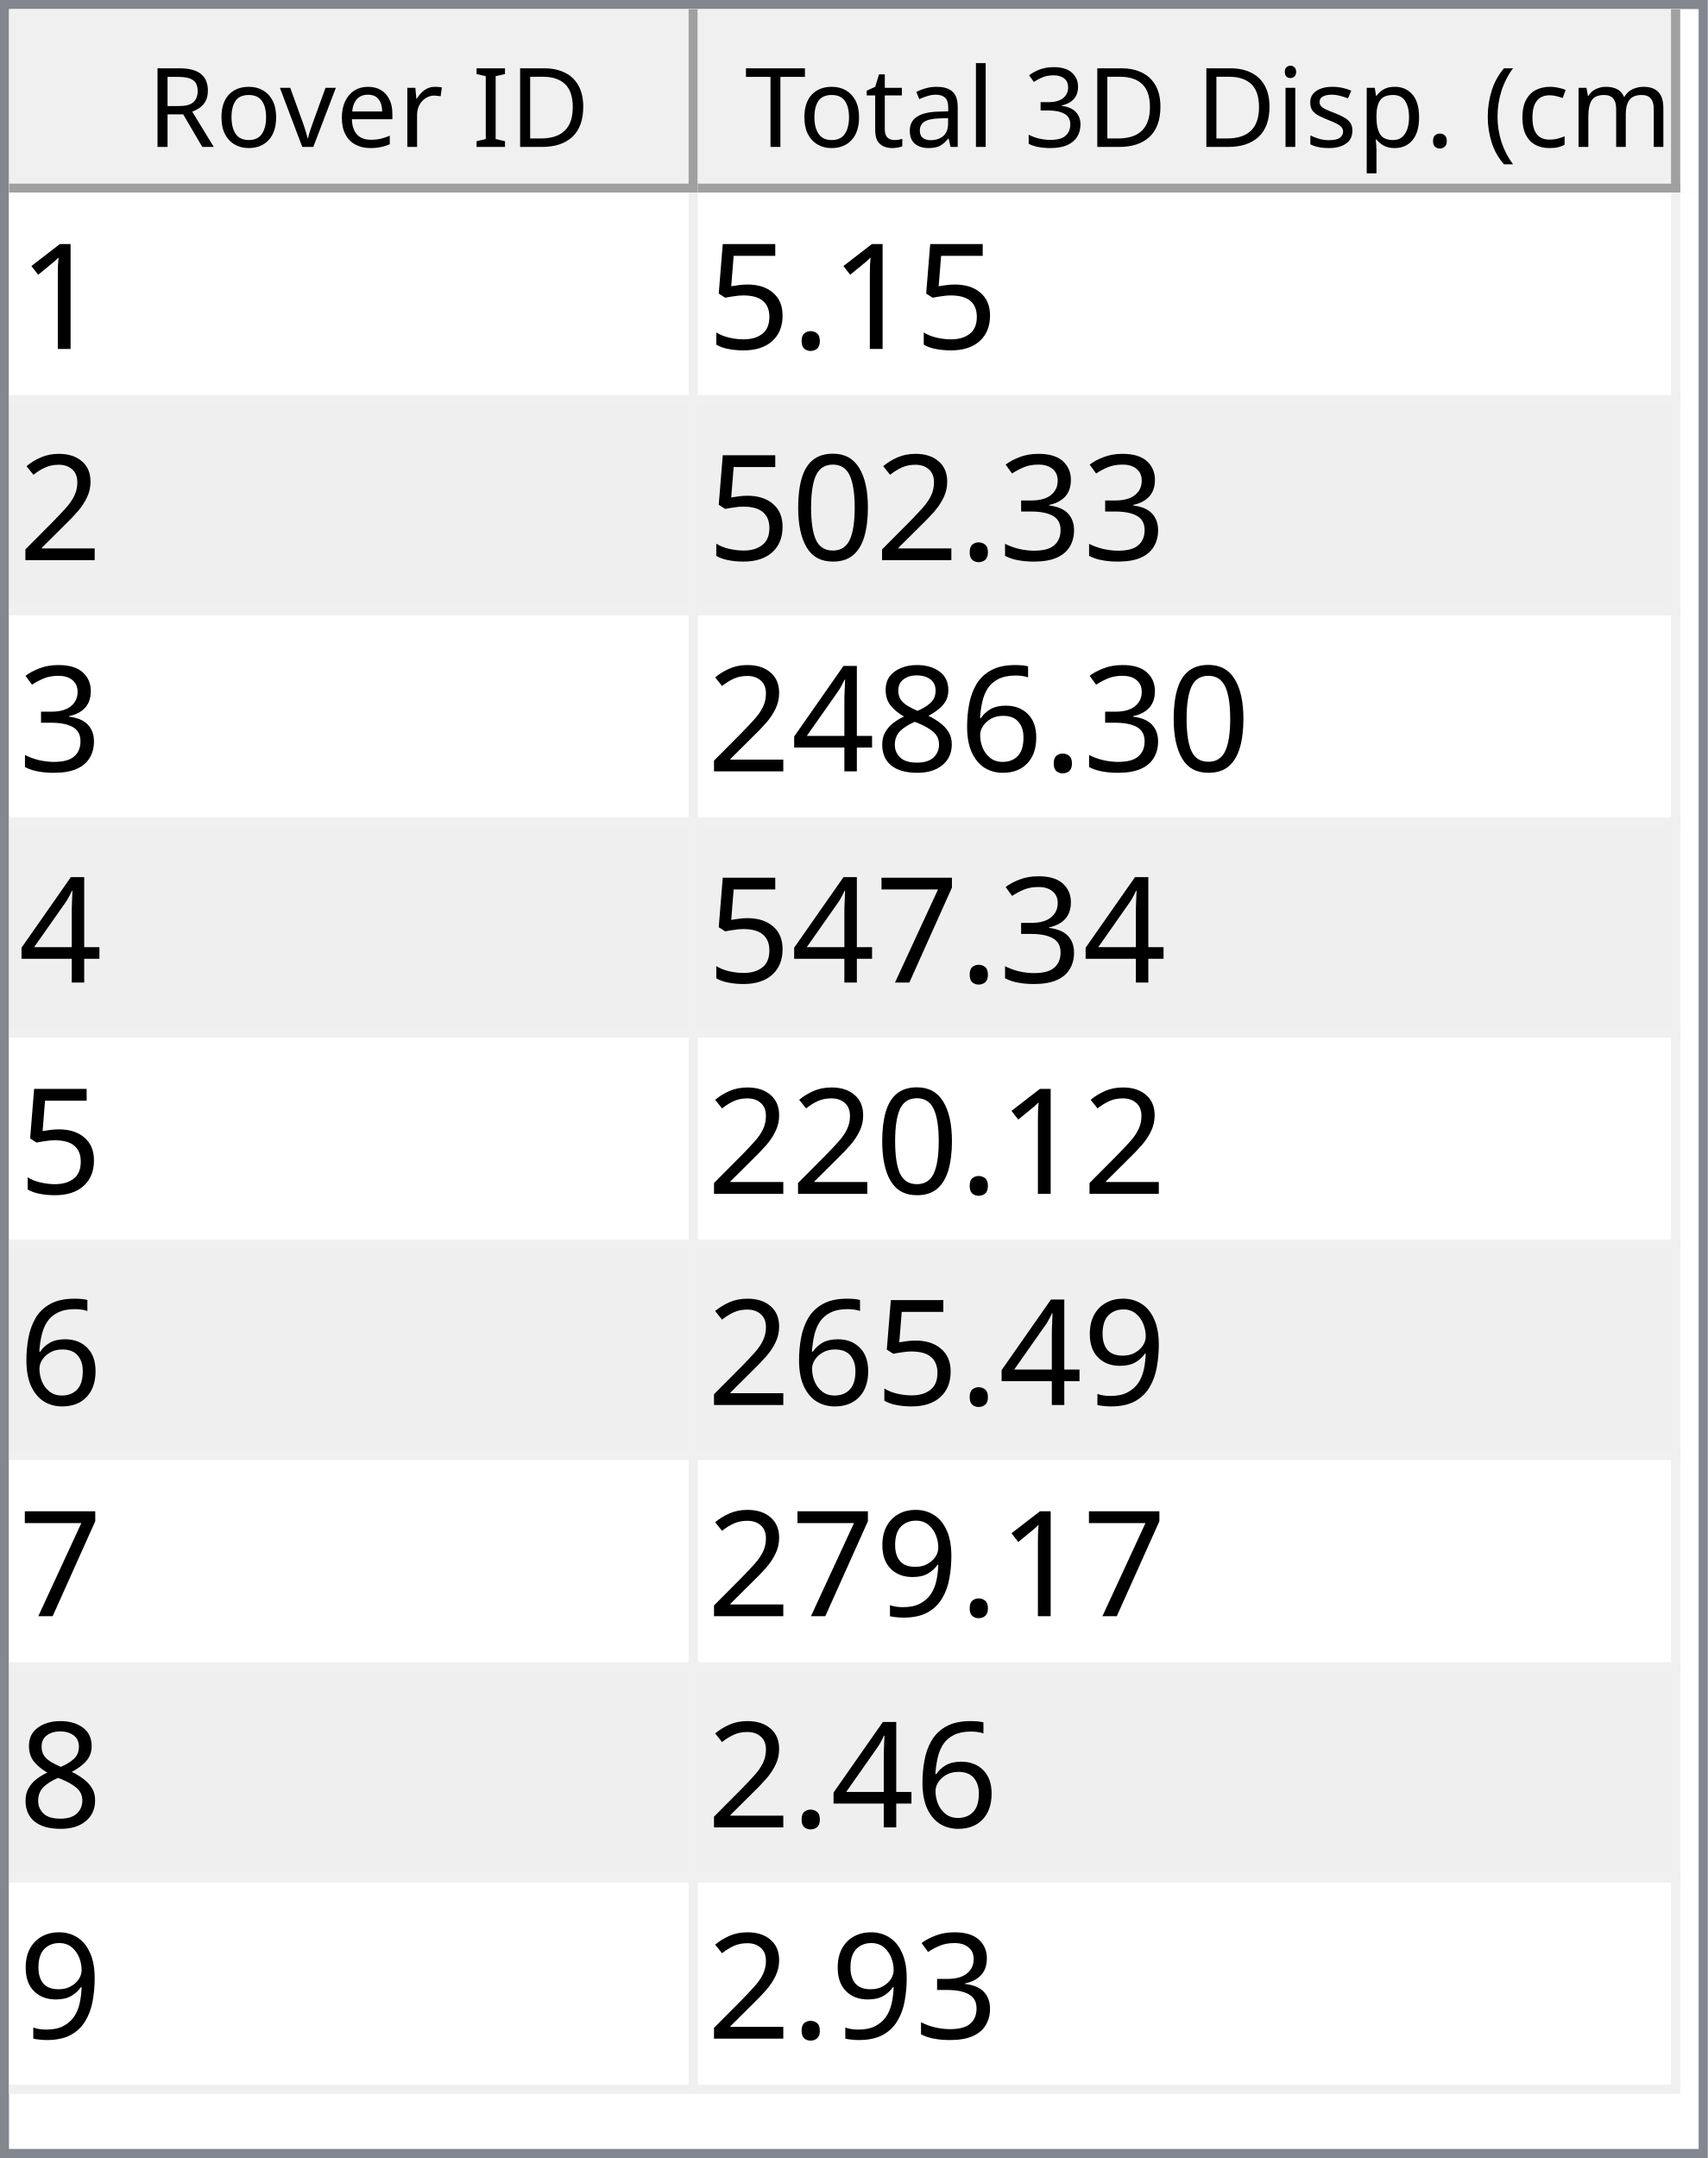
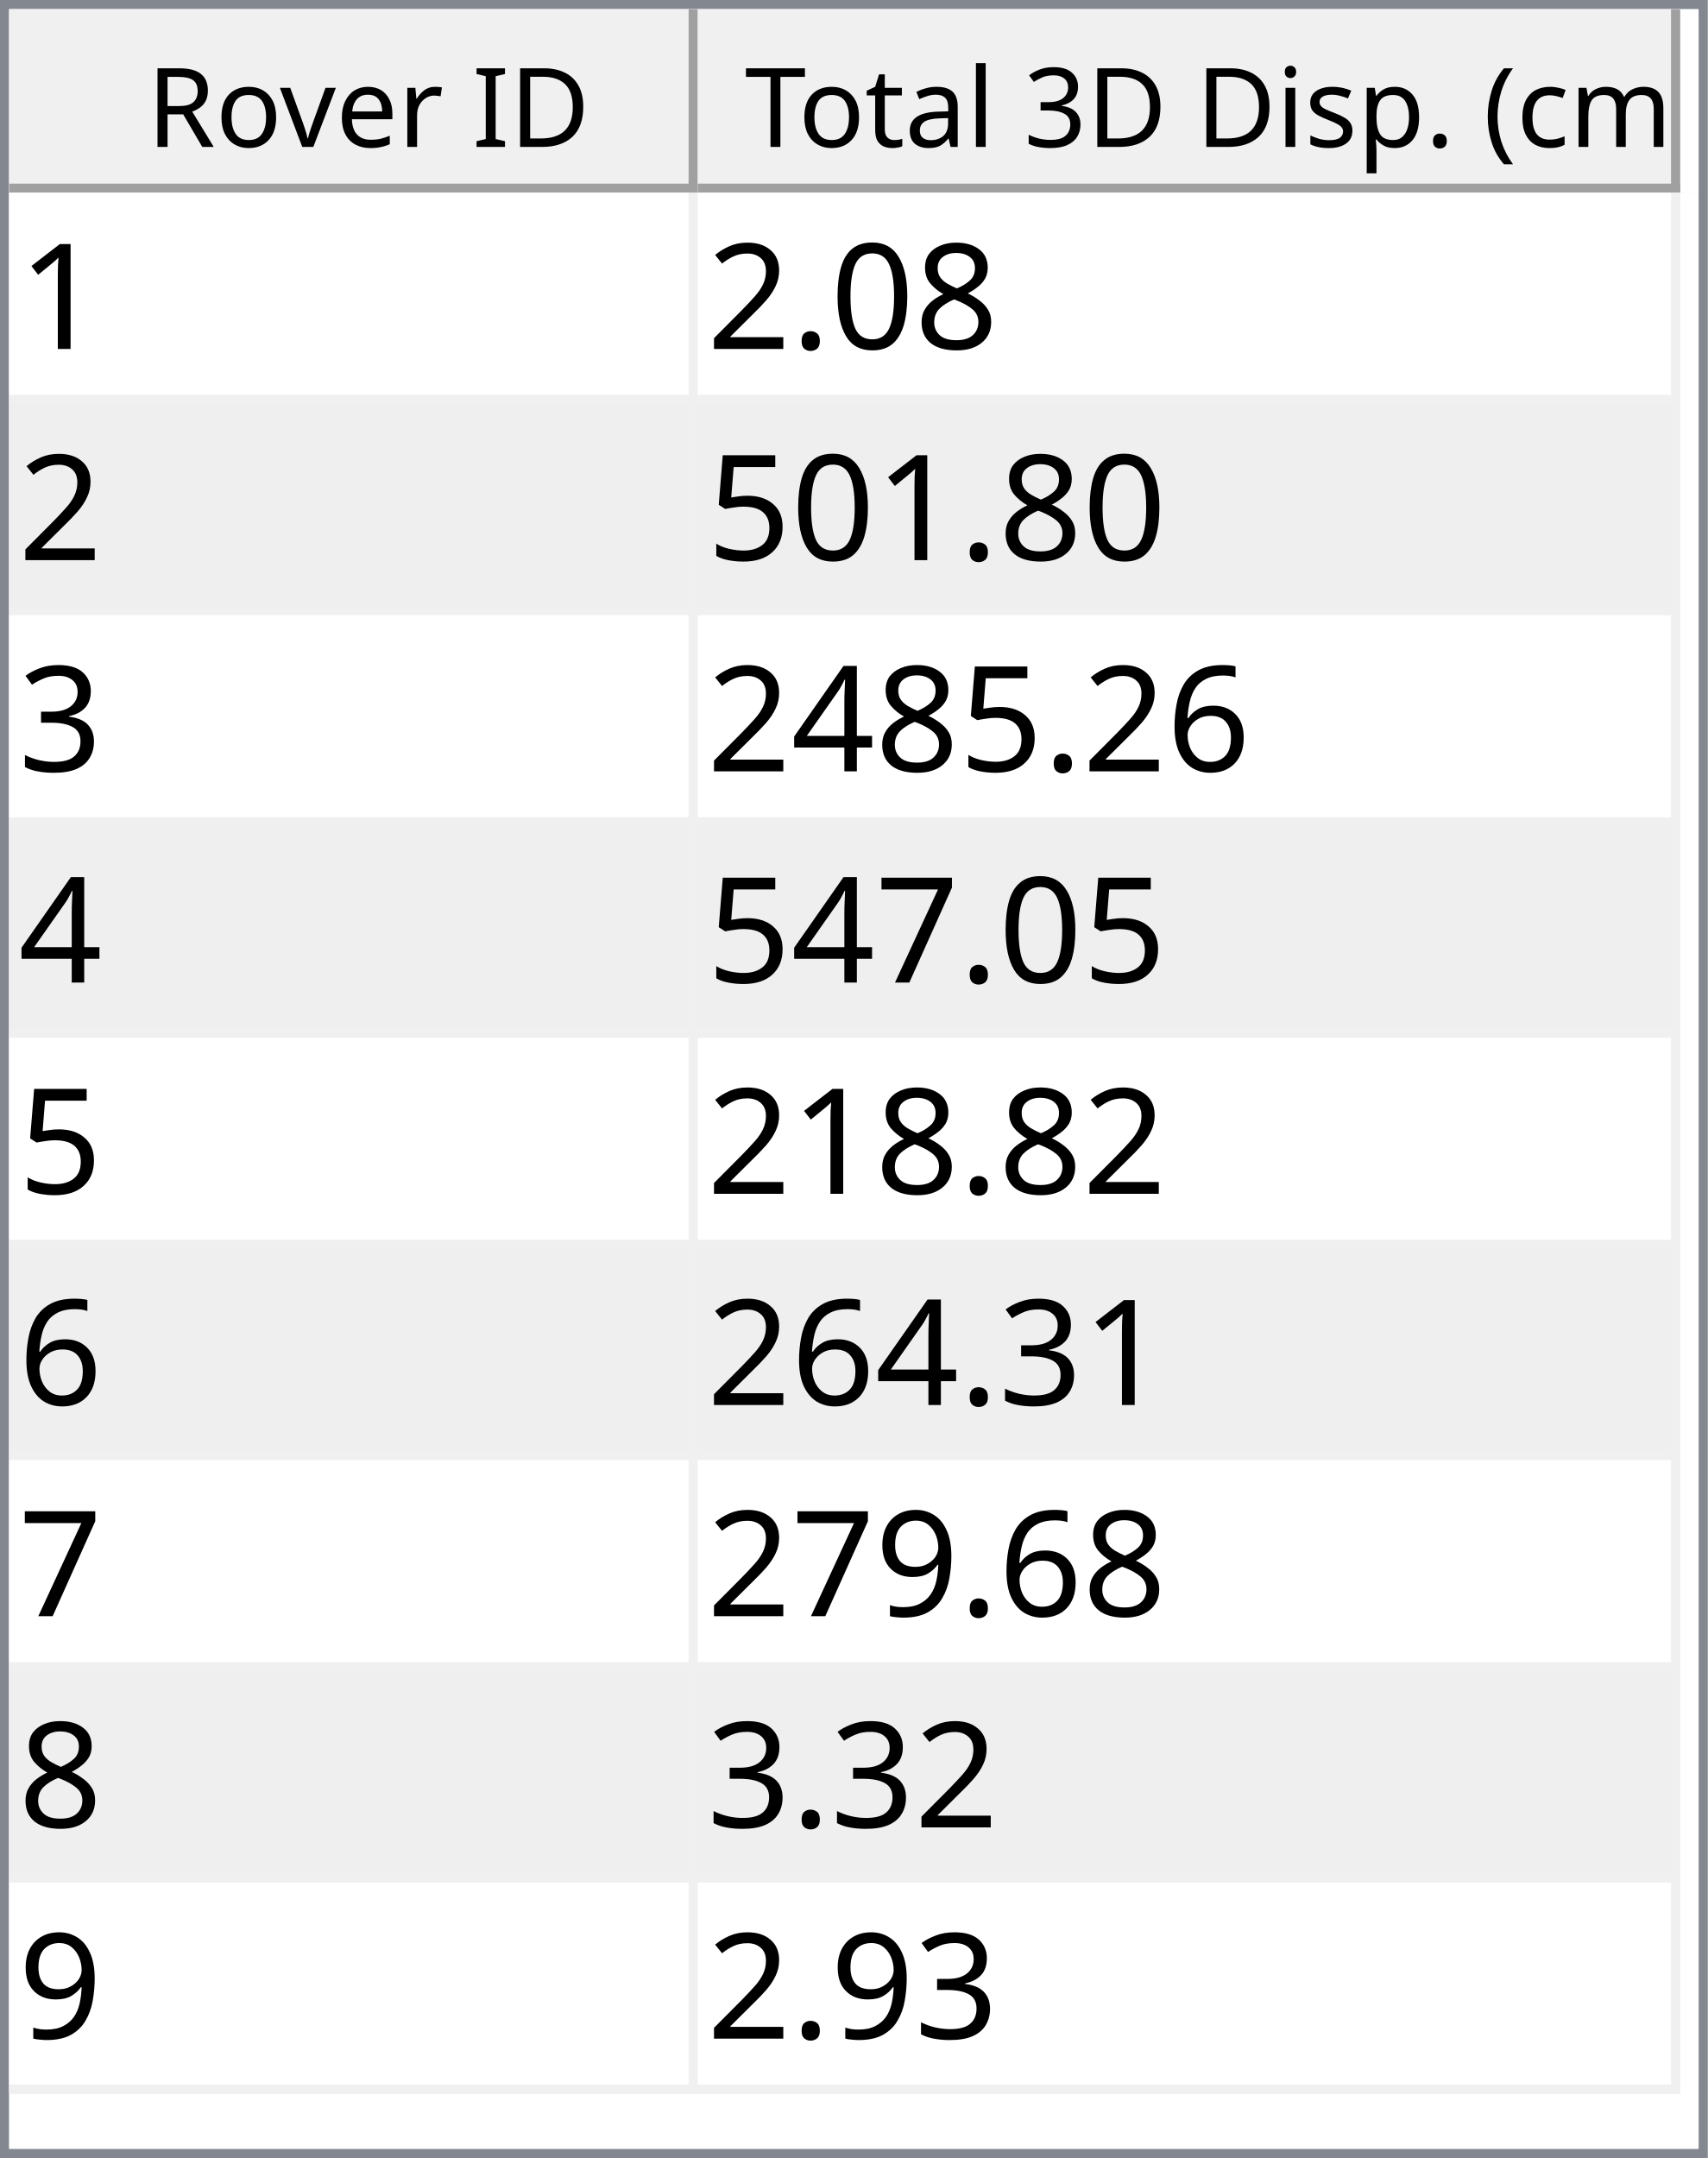
<svg xmlns="http://www.w3.org/2000/svg" style="fill-opacity:1; color-rendering:auto; color-interpolation:auto; text-rendering:auto; stroke:black; stroke-linecap:square; stroke-miterlimit:10; shape-rendering:auto; stroke-opacity:1; fill:black; stroke-dasharray:none; font-weight:normal; stroke-width:1; font-family:'Dialog'; font-style:normal; stroke-linejoin:miter; font-size:12px; stroke-dashoffset:0; image-rendering:auto;" width="186" height="235">
  <defs id="genericDefs" />
  <g>
    <defs id="defs1">
      <clipPath clipPathUnits="userSpaceOnUse" id="clipPath1">
        <path d="M0 0 L186 0 L186 235 L0 235 L0 0 Z" />
      </clipPath>
      <clipPath clipPathUnits="userSpaceOnUse" id="clipPath2">
        <path d="M0 0 L0 235 L186 235 L186 0 Z" />
      </clipPath>
      <clipPath clipPathUnits="userSpaceOnUse" id="clipPath3">
        <path d="M0 0 L0 20 L184 20 L184 0 Z" />
      </clipPath>
      <clipPath clipPathUnits="userSpaceOnUse" id="clipPath4">
        <path d="M0 0 L0 20 L75 20 L75 0 Z" />
      </clipPath>
      <clipPath clipPathUnits="userSpaceOnUse" id="clipPath5">
        <path d="M1 1 L1 19 L74 19 L74 1 Z" />
      </clipPath>
      <clipPath clipPathUnits="userSpaceOnUse" id="clipPath6">
        <path d="M0 0 L0 18 L73 18 L73 0 Z" />
      </clipPath>
      <clipPath clipPathUnits="userSpaceOnUse" id="clipPath7">
        <path d="M-0.5 -0.5 L-0.5 19.5 L74.5 19.5 L74.5 -0.5 Z" />
      </clipPath>
      <clipPath clipPathUnits="userSpaceOnUse" id="clipPath8">
        <path d="M0 0 L0 20 L107 20 L107 0 Z" />
      </clipPath>
      <clipPath clipPathUnits="userSpaceOnUse" id="clipPath9">
        <path d="M1 1 L1 19 L106 19 L106 1 Z" />
      </clipPath>
      <clipPath clipPathUnits="userSpaceOnUse" id="clipPath10">
        <path d="M0 0 L0 18 L105 18 L105 0 Z" />
      </clipPath>
      <clipPath clipPathUnits="userSpaceOnUse" id="clipPath11">
        <path d="M-0.5 -0.5 L-0.5 19.5 L106.5 19.5 L106.5 -0.5 Z" />
      </clipPath>
      <clipPath clipPathUnits="userSpaceOnUse" id="clipPath12">
        <path d="M0 0 L0 213 L184 213 L184 0 Z" />
      </clipPath>
      <clipPath clipPathUnits="userSpaceOnUse" id="clipPath13">
        <path d="M0 0 L0 207 L182 207 L182 0 Z" />
      </clipPath>
      <clipPath clipPathUnits="userSpaceOnUse" id="clipPath14">
        <path d="M-0.5 -0.5 L-0.5 206.5 L181.5 206.5 L181.5 -0.5 Z" />
      </clipPath>
      <clipPath clipPathUnits="userSpaceOnUse" id="clipPath15">
        <path d="M0 0 L0 22 L74 22 L74 0 Z" />
      </clipPath>
      <clipPath clipPathUnits="userSpaceOnUse" id="clipPath16">
        <path d="M0 0 L0 22 L106 22 L106 0 Z" />
      </clipPath>
      <font horiz-adv-x="64.551" id="font1">
        <font-face ascent="107.91" descent="25.098" units-per-em="100" style="font-style:normal; font-family:Segoe UI; font-weight:normal;" />
        <missing-glyph horiz-adv-x="64.551" d="M8.109 0 L8.109 68.266 L56.453 68.266 L56.453 0 L8.109 0 ZM15.328 7.234 L49.219 7.234 L49.219 61.031 L15.328 61.031 L15.328 7.234 Z" />
        <glyph unicode="D" horiz-adv-x="70.117" d="M9.188 0 L9.188 70.016 L28.516 70.016 Q65.531 70.016 65.531 35.891 Q65.531 19.672 55.25 9.836 Q44.969 0 27.734 0 L9.188 0 ZM17.391 62.594 L17.391 7.422 L27.828 7.422 Q41.609 7.422 49.273 14.797 Q56.938 22.172 56.938 35.688 Q56.938 62.594 28.328 62.594 L17.391 62.594 Z" />
        <glyph unicode="I" horiz-adv-x="26.611" d="M17.391 0 L9.188 0 L9.188 70.016 L17.391 70.016 L17.391 0 Z" />
        <glyph unicode=" " horiz-adv-x="27.393" d="" />
        <glyph unicode="r" horiz-adv-x="34.766" d="M34.188 41.891 Q32.078 43.5 28.125 43.5 Q23 43.5 19.555 38.672 Q16.109 33.844 16.109 25.484 L16.109 0 L8.109 0 L8.109 50 L16.109 50 L16.109 39.703 L16.312 39.703 Q18.016 44.969 21.531 47.922 Q25.047 50.875 29.391 50.875 Q32.516 50.875 34.188 50.203 L34.188 41.891 Z" />
        <glyph unicode="e" horiz-adv-x="52.295" d="M48.297 23 L12.984 23 Q13.188 14.656 17.484 10.109 Q21.781 5.562 29.297 5.562 Q37.75 5.562 44.828 11.141 L44.828 3.609 Q38.234 -1.172 27.391 -1.172 Q16.797 -1.172 10.742 5.641 Q4.688 12.453 4.688 24.812 Q4.688 36.469 11.305 43.82 Q17.922 51.172 27.734 51.172 Q37.547 51.172 42.922 44.828 Q48.297 38.484 48.297 27.203 L48.297 23 ZM40.094 29.781 Q40.047 36.719 36.75 40.578 Q33.453 44.438 27.594 44.438 Q21.922 44.438 17.969 40.383 Q14.016 36.328 13.094 29.781 L40.094 29.781 Z" />
        <glyph unicode="v" horiz-adv-x="47.9" d="M47.406 50 L27.484 0 L19.625 0 L0.688 50 L9.469 50 L22.172 13.672 Q23.578 9.672 23.922 6.688 L24.125 6.688 Q24.609 10.453 25.688 13.484 L38.969 50 L47.406 50 Z" />
        <glyph unicode="o" horiz-adv-x="58.594" d="M29 -1.172 Q17.922 -1.172 11.305 5.836 Q4.688 12.844 4.688 24.422 Q4.688 37.016 11.57 44.094 Q18.453 51.172 30.172 51.172 Q41.359 51.172 47.633 44.289 Q53.906 37.406 53.906 25.203 Q53.906 13.234 47.141 6.031 Q40.375 -1.172 29 -1.172 ZM29.594 44.438 Q21.875 44.438 17.383 39.188 Q12.891 33.938 12.891 24.703 Q12.891 15.828 17.43 10.695 Q21.969 5.562 29.594 5.562 Q37.359 5.562 41.531 10.594 Q45.703 15.625 45.703 24.906 Q45.703 34.281 41.531 39.359 Q37.359 44.438 29.594 44.438 Z" />
        <glyph unicode="R" horiz-adv-x="59.814" d="M59.375 0 L49.609 0 L37.891 19.625 Q36.281 22.359 34.766 24.289 Q33.25 26.219 31.664 27.438 Q30.078 28.656 28.25 29.219 Q26.422 29.781 24.125 29.781 L17.391 29.781 L17.391 0 L9.188 0 L9.188 70.016 L30.078 70.016 Q34.672 70.016 38.555 68.867 Q42.438 67.719 45.289 65.375 Q48.141 63.031 49.758 59.547 Q51.375 56.062 51.375 51.375 Q51.375 47.703 50.273 44.656 Q49.172 41.609 47.148 39.211 Q45.125 36.812 42.266 35.133 Q39.406 33.453 35.844 32.516 L35.844 32.328 Q37.594 31.547 38.891 30.547 Q40.188 29.547 41.359 28.18 Q42.531 26.812 43.68 25.078 Q44.828 23.344 46.234 21.047 L59.375 0 ZM17.391 62.594 L17.391 37.203 L28.516 37.203 Q31.594 37.203 34.203 38.133 Q36.812 39.062 38.719 40.797 Q40.625 42.531 41.703 45.047 Q42.781 47.562 42.781 50.688 Q42.781 56.297 39.141 59.445 Q35.5 62.594 28.609 62.594 L17.391 62.594 Z" />
        <glyph unicode=")" horiz-adv-x="30.176" d="M8.297 -15.922 L1.172 -15.922 Q16.406 2.344 16.406 26.812 Q16.406 51.469 1.078 70.016 L8.297 70.016 Q23.531 52.156 23.531 26.703 Q23.531 1.375 8.297 -15.922 Z" />
        <glyph unicode="m" horiz-adv-x="86.133" d="M79.109 0 L71.094 0 L71.094 28.719 Q71.094 37.016 68.531 40.727 Q65.969 44.438 59.906 44.438 Q54.781 44.438 51.195 39.75 Q47.609 35.062 47.609 28.516 L47.609 0 L39.594 0 L39.594 29.688 Q39.594 44.438 28.219 44.438 Q22.953 44.438 19.531 40.016 Q16.109 35.594 16.109 28.516 L16.109 0 L8.109 0 L8.109 50 L16.109 50 L16.109 42.094 L16.312 42.094 Q21.625 51.172 31.844 51.172 Q36.969 51.172 40.773 48.312 Q44.578 45.453 46 40.828 Q51.562 51.172 62.594 51.172 Q79.109 51.172 79.109 30.812 L79.109 0 Z" />
        <glyph unicode="c" horiz-adv-x="46.191" d="M42.188 2.297 Q36.422 -1.172 28.516 -1.172 Q17.828 -1.172 11.258 5.789 Q4.688 12.75 4.688 23.828 Q4.688 36.188 11.766 43.68 Q18.844 51.172 30.672 51.172 Q37.25 51.172 42.281 48.734 L42.281 40.531 Q36.719 44.438 30.375 44.438 Q22.703 44.438 17.797 38.945 Q12.891 33.453 12.891 24.516 Q12.891 15.719 17.508 10.641 Q22.125 5.562 29.891 5.562 Q36.422 5.562 42.188 9.906 L42.188 2.297 Z" />
        <glyph unicode="(" horiz-adv-x="30.176" d="M29.109 -15.922 L21.969 -15.922 Q6.844 1.375 6.844 26.703 Q6.844 52.156 21.969 70.016 L29.203 70.016 Q13.875 51.469 13.875 26.812 Q13.875 2.344 29.109 -15.922 Z" />
        <glyph unicode="." horiz-adv-x="21.68" d="M10.891 -1.078 Q8.641 -1.078 7.055 0.539 Q5.469 2.156 5.469 4.391 Q5.469 6.641 7.055 8.273 Q8.641 9.906 10.891 9.906 Q13.188 9.906 14.797 8.273 Q16.406 6.641 16.406 4.391 Q16.406 2.156 14.797 0.539 Q13.188 -1.078 10.891 -1.078 Z" />
        <glyph unicode="p" horiz-adv-x="58.789" d="M16.312 7.234 L16.109 7.234 L16.109 -23 L8.109 -23 L8.109 50 L16.109 50 L16.109 41.219 L16.312 41.219 Q22.219 51.172 33.594 51.172 Q43.266 51.172 48.688 44.461 Q54.109 37.75 54.109 26.469 Q54.109 13.922 48 6.375 Q41.891 -1.172 31.297 -1.172 Q21.578 -1.172 16.312 7.234 ZM16.109 27.391 L16.109 20.406 Q16.109 14.203 20.141 9.883 Q24.172 5.562 30.375 5.562 Q37.641 5.562 41.773 11.133 Q45.906 16.703 45.906 26.609 Q45.906 34.969 42.047 39.703 Q38.188 44.438 31.594 44.438 Q24.609 44.438 20.359 39.578 Q16.109 34.719 16.109 27.391 Z" />
        <glyph unicode="s" horiz-adv-x="42.432" d="M5.078 1.812 L5.078 10.406 Q11.625 5.562 19.484 5.562 Q30.031 5.562 30.031 12.594 Q30.031 14.594 29.125 15.992 Q28.219 17.391 26.68 18.461 Q25.141 19.531 23.07 20.383 Q21 21.234 18.609 22.172 Q15.281 23.484 12.766 24.828 Q10.25 26.172 8.57 27.859 Q6.891 29.547 6.031 31.695 Q5.172 33.844 5.172 36.719 Q5.172 40.234 6.789 42.945 Q8.406 45.656 11.086 47.484 Q13.766 49.312 17.211 50.242 Q20.656 51.172 24.312 51.172 Q30.812 51.172 35.938 48.922 L35.938 40.828 Q30.422 44.438 23.25 44.438 Q21 44.438 19.195 43.922 Q17.391 43.406 16.094 42.477 Q14.797 41.547 14.086 40.258 Q13.375 38.969 13.375 37.406 Q13.375 35.453 14.086 34.133 Q14.797 32.812 16.164 31.789 Q17.531 30.766 19.484 29.938 Q21.438 29.109 23.922 28.125 Q27.25 26.859 29.883 25.516 Q32.516 24.172 34.375 22.484 Q36.234 20.797 37.234 18.602 Q38.234 16.406 38.234 13.375 Q38.234 9.672 36.602 6.938 Q34.969 4.203 32.234 2.398 Q29.5 0.594 25.93 -0.289 Q22.359 -1.172 18.453 -1.172 Q10.75 -1.172 5.078 1.812 Z" />
        <glyph unicode="i" horiz-adv-x="24.219" d="M12.203 62.703 Q10.062 62.703 8.547 64.164 Q7.031 65.625 7.031 67.875 Q7.031 70.125 8.547 71.609 Q10.062 73.094 12.203 73.094 Q14.406 73.094 15.945 71.609 Q17.484 70.125 17.484 67.875 Q17.484 65.719 15.945 64.211 Q14.406 62.703 12.203 62.703 ZM16.109 0 L8.109 0 L8.109 50 L16.109 50 L16.109 0 Z" />
        <glyph unicode="3" horiz-adv-x="53.906" d="M46.531 19.828 Q46.531 15.094 44.75 11.211 Q42.969 7.328 39.719 4.57 Q36.469 1.812 31.93 0.297 Q27.391 -1.219 21.922 -1.219 Q11.922 -1.219 6 2.594 L6 11.188 Q13.094 5.609 22.219 5.609 Q25.875 5.609 28.828 6.539 Q31.781 7.469 33.906 9.227 Q36.031 10.984 37.18 13.477 Q38.328 15.969 38.328 19.094 Q38.328 32.812 18.797 32.812 L12.984 32.812 L12.984 39.594 L18.5 39.594 Q35.797 39.594 35.797 52.484 Q35.797 64.406 22.609 64.406 Q15.188 64.406 8.688 59.422 L8.688 67.188 Q15.375 71.188 24.609 71.188 Q29 71.188 32.57 69.969 Q36.141 68.75 38.68 66.555 Q41.219 64.359 42.609 61.281 Q44 58.203 44 54.5 Q44 40.672 30.031 36.719 L30.031 36.531 Q33.594 36.141 36.625 34.797 Q39.656 33.453 41.852 31.305 Q44.047 29.156 45.289 26.25 Q46.531 23.344 46.531 19.828 Z" />
        <glyph unicode="l" horiz-adv-x="24.219" d="M16.109 0 L8.109 0 L8.109 74.031 L16.109 74.031 L16.109 0 Z" />
        <glyph unicode="a" horiz-adv-x="50.879" d="M43.891 0 L35.891 0 L35.891 7.812 L35.688 7.812 Q30.469 -1.172 20.312 -1.172 Q12.844 -1.172 8.617 2.781 Q4.391 6.734 4.391 13.281 Q4.391 27.297 20.906 29.594 L35.891 31.688 Q35.891 44.438 25.594 44.438 Q16.547 44.438 9.281 38.281 L9.281 46.484 Q16.656 51.172 26.266 51.172 Q43.891 51.172 43.891 32.516 L43.891 0 ZM35.891 25.297 L23.828 23.641 Q18.266 22.859 15.43 20.875 Q12.594 18.891 12.594 13.875 Q12.594 10.203 15.211 7.883 Q17.828 5.562 22.172 5.562 Q28.125 5.562 32.008 9.742 Q35.891 13.922 35.891 20.312 L35.891 25.297 Z" />
        <glyph unicode="t" horiz-adv-x="33.887" d="M31.297 0.484 Q28.469 -1.078 23.828 -1.078 Q10.688 -1.078 10.688 13.578 L10.688 43.172 L2.094 43.172 L2.094 50 L10.688 50 L10.688 62.203 L18.703 64.797 L18.703 50 L31.297 50 L31.297 43.172 L18.703 43.172 L18.703 14.984 Q18.703 9.969 20.414 7.82 Q22.125 5.672 26.078 5.672 Q29.109 5.672 31.297 7.328 L31.297 0.484 Z" />
        <glyph unicode="T" horiz-adv-x="52.393" d="M50.594 62.594 L30.375 62.594 L30.375 0 L22.172 0 L22.172 62.594 L2 62.594 L2 70.016 L50.594 70.016 L50.594 62.594 Z" />
      </font>
      <font horiz-adv-x="75.0" id="font2">
        <font-face ascent="100.537" descent="21.973" units-per-em="100" style="font-style:normal; font-family:sans-serif; font-weight:normal;" />
        <missing-glyph horiz-adv-x="75.0" d="M12.5 0 L12.5 62.5 L62.5 62.5 L62.5 0 L12.5 0 ZM14.062 1.562 L60.938 1.562 L60.938 60.938 L14.062 60.938 L14.062 1.562 Z" />
        <glyph unicode="1" horiz-adv-x="55.615" d="M37.25 0 L28.469 0 L28.469 56 Q25.297 52.984 20.141 49.953 Q14.984 46.922 10.891 45.406 L10.891 53.906 Q18.266 57.375 23.781 62.305 Q29.297 67.234 31.594 71.875 L37.25 71.875 L37.25 0 Z" />
+         <glyph unicode="8" horiz-adv-x="55.615" d="M17.672 38.812 Q12.203 40.828 9.57 44.539 Q6.938 48.25 6.938 53.422 Q6.938 61.234 12.555 66.555 Q18.172 71.875 27.484 71.875 Q36.859 71.875 42.578 66.43 Q48.297 60.984 48.297 53.172 Q48.297 48.188 45.68 44.508 Q43.062 40.828 37.75 38.812 Q44.344 36.672 47.781 31.883 Q51.219 27.094 51.219 20.453 Q51.219 11.281 44.727 5.031 Q38.234 -1.219 27.641 -1.219 Q17.047 -1.219 10.547 5.055 Q4.047 11.328 4.047 20.703 Q4.047 27.688 7.594 32.398 Q11.141 37.109 17.672 38.812 ZM15.922 53.719 Q15.922 48.641 19.195 45.414 Q22.469 42.188 27.688 42.188 Q32.766 42.188 36.016 45.383 Q39.266 48.578 39.266 53.219 Q39.266 58.062 35.914 61.359 Q32.562 64.656 27.594 64.656 Q22.562 64.656 19.242 61.43 Q15.922 58.203 15.922 53.719 ZM13.094 20.656 Q13.094 16.891 14.875 13.375 Q16.656 9.859 20.172 7.93 Q23.688 6 27.734 6 Q34.031 6 38.133 10.055 Q42.234 14.109 42.234 20.359 Q42.234 26.703 38.016 30.859 Q33.797 35.016 27.438 35.016 Q21.234 35.016 17.164 30.914 Q13.094 26.812 13.094 20.656 Z" />
+         <glyph unicode="0" horiz-adv-x="55.615" d="M4.156 35.297 Q4.156 48 6.766 55.742 Q9.375 63.484 14.523 67.68 Q19.672 71.875 27.484 71.875 Q33.25 71.875 37.594 69.555 Q41.938 67.234 44.773 62.867 Q47.609 58.5 49.219 52.227 Q50.828 45.953 50.828 35.297 Q50.828 22.703 48.242 14.969 Q45.656 7.234 40.508 3.008 Q35.359 -1.219 27.484 -1.219 Q17.141 -1.219 11.234 6.203 Q4.156 15.141 4.156 35.297 ZM13.188 35.297 Q13.188 17.672 17.312 11.836 Q21.438 6 27.484 6 Q33.547 6 37.672 11.859 Q41.797 17.719 41.797 35.297 Q41.797 52.984 37.672 58.789 Q33.547 64.594 27.391 64.594 Q21.344 64.594 17.719 59.469 Q13.188 52.938 13.188 35.297 Z" />
        <glyph unicode="." horiz-adv-x="27.783" d="M9.078 0 L9.078 10.016 L19.094 10.016 L19.094 0 L9.078 0 Z" />
+         <glyph unicode="2" horiz-adv-x="55.615" d="M50.344 8.453 L50.344 0 L3.031 0 Q2.938 3.172 4.047 6.109 Q5.859 10.938 9.836 15.625 Q13.812 20.312 21.344 26.469 Q33.016 36.031 37.117 41.625 Q41.219 47.219 41.219 52.203 Q41.219 57.422 37.477 61.008 Q33.734 64.594 27.734 64.594 Q21.391 64.594 17.578 60.789 Q13.766 56.984 13.719 50.25 L4.688 51.172 Q5.609 61.281 11.664 66.578 Q17.719 71.875 27.938 71.875 Q38.234 71.875 44.242 66.164 Q50.25 60.453 50.25 52 Q50.25 47.703 48.492 43.555 Q46.734 39.406 42.656 34.812 Q38.578 30.219 29.109 22.219 Q21.188 15.578 18.945 13.211 Q16.703 10.844 15.234 8.453 L50.344 8.453 Z" />
        <glyph unicode="5" horiz-adv-x="55.615" d="M4.156 18.75 L13.375 19.531 Q14.406 12.797 18.141 9.398 Q21.875 6 27.156 6 Q33.5 6 37.891 10.789 Q42.281 15.578 42.281 23.484 Q42.281 31 38.062 35.352 Q33.844 39.703 27 39.703 Q22.75 39.703 19.336 37.773 Q15.922 35.844 13.969 32.766 L5.719 33.844 L12.641 70.609 L48.25 70.609 L48.25 62.203 L19.672 62.203 L15.828 42.969 Q22.266 47.469 29.344 47.469 Q38.719 47.469 45.164 40.969 Q51.609 34.469 51.609 24.266 Q51.609 14.547 45.953 7.469 Q39.062 -1.219 27.156 -1.219 Q17.391 -1.219 11.211 4.25 Q5.031 9.719 4.156 18.75 Z" />
-         <glyph unicode="2" horiz-adv-x="55.615" d="M50.344 8.453 L50.344 0 L3.031 0 Q2.938 3.172 4.047 6.109 Q5.859 10.938 9.836 15.625 Q13.812 20.312 21.344 26.469 Q33.016 36.031 37.117 41.625 Q41.219 47.219 41.219 52.203 Q41.219 57.422 37.477 61.008 Q33.734 64.594 27.734 64.594 Q21.391 64.594 17.578 60.789 Q13.766 56.984 13.719 50.25 L4.688 51.172 Q5.609 61.281 11.664 66.578 Q17.719 71.875 27.938 71.875 Q38.234 71.875 44.242 66.164 Q50.25 60.453 50.25 52 Q50.25 47.703 48.492 43.555 Q46.734 39.406 42.656 34.812 Q38.578 30.219 29.109 22.219 Q21.188 15.578 18.945 13.211 Q16.703 10.844 15.234 8.453 L50.344 8.453 Z" />
        <glyph unicode="3" horiz-adv-x="55.615" d="M4.203 18.891 L12.984 20.062 Q14.5 12.594 18.141 9.297 Q21.781 6 27 6 Q33.203 6 37.477 10.297 Q41.75 14.594 41.75 20.953 Q41.75 27 37.797 30.93 Q33.844 34.859 27.734 34.859 Q25.25 34.859 21.531 33.891 L22.516 41.609 Q23.391 41.5 23.922 41.5 Q29.547 41.5 34.039 44.43 Q38.531 47.359 38.531 53.469 Q38.531 58.297 35.258 61.477 Q31.984 64.656 26.812 64.656 Q21.688 64.656 18.266 61.43 Q14.844 58.203 13.875 51.766 L5.078 53.328 Q6.688 62.156 12.398 67.016 Q18.109 71.875 26.609 71.875 Q32.469 71.875 37.398 69.359 Q42.328 66.844 44.945 62.5 Q47.562 58.156 47.562 53.266 Q47.562 48.641 45.07 44.828 Q42.578 41.016 37.703 38.766 Q44.047 37.312 47.562 32.695 Q51.078 28.078 51.078 21.141 Q51.078 11.766 44.242 5.25 Q37.406 -1.266 26.953 -1.266 Q17.531 -1.266 11.305 4.352 Q5.078 9.969 4.203 18.891 Z" />
-         <glyph unicode="0" horiz-adv-x="55.615" d="M4.156 35.297 Q4.156 48 6.766 55.742 Q9.375 63.484 14.523 67.68 Q19.672 71.875 27.484 71.875 Q33.25 71.875 37.594 69.555 Q41.938 67.234 44.773 62.867 Q47.609 58.5 49.219 52.227 Q50.828 45.953 50.828 35.297 Q50.828 22.703 48.242 14.969 Q45.656 7.234 40.508 3.008 Q35.359 -1.219 27.484 -1.219 Q17.141 -1.219 11.234 6.203 Q4.156 15.141 4.156 35.297 ZM13.188 35.297 Q13.188 17.672 17.312 11.836 Q21.438 6 27.484 6 Q33.547 6 37.672 11.859 Q41.797 17.719 41.797 35.297 Q41.797 52.984 37.672 58.789 Q33.547 64.594 27.391 64.594 Q21.344 64.594 17.719 59.469 Q13.188 52.938 13.188 35.297 Z" />
        <glyph unicode="6" horiz-adv-x="55.615" d="M49.75 54.047 L41.016 53.375 Q39.844 58.547 37.703 60.891 Q34.125 64.656 28.906 64.656 Q24.703 64.656 21.531 62.312 Q17.391 59.281 14.992 53.469 Q12.594 47.656 12.5 36.922 Q15.672 41.75 20.266 44.094 Q24.859 46.438 29.891 46.438 Q38.672 46.438 44.852 39.969 Q51.031 33.5 51.031 23.25 Q51.031 16.5 48.125 10.719 Q45.219 4.938 40.141 1.859 Q35.062 -1.219 28.609 -1.219 Q17.625 -1.219 10.695 6.859 Q3.766 14.938 3.766 33.5 Q3.766 54.25 11.422 63.672 Q18.109 71.875 29.438 71.875 Q37.891 71.875 43.289 67.141 Q48.688 62.406 49.75 54.047 ZM13.875 23.188 Q13.875 18.656 15.797 14.508 Q17.719 10.359 21.188 8.18 Q24.656 6 28.469 6 Q34.031 6 38.039 10.492 Q42.047 14.984 42.047 22.703 Q42.047 30.125 38.086 34.398 Q34.125 38.672 28.125 38.672 Q22.172 38.672 18.023 34.398 Q13.875 30.125 13.875 23.188 Z" />
-         <glyph unicode="8" horiz-adv-x="55.615" d="M17.672 38.812 Q12.203 40.828 9.57 44.539 Q6.938 48.25 6.938 53.422 Q6.938 61.234 12.555 66.555 Q18.172 71.875 27.484 71.875 Q36.859 71.875 42.578 66.43 Q48.297 60.984 48.297 53.172 Q48.297 48.188 45.68 44.508 Q43.062 40.828 37.75 38.812 Q44.344 36.672 47.781 31.883 Q51.219 27.094 51.219 20.453 Q51.219 11.281 44.727 5.031 Q38.234 -1.219 27.641 -1.219 Q17.047 -1.219 10.547 5.055 Q4.047 11.328 4.047 20.703 Q4.047 27.688 7.594 32.398 Q11.141 37.109 17.672 38.812 ZM15.922 53.719 Q15.922 48.641 19.195 45.414 Q22.469 42.188 27.688 42.188 Q32.766 42.188 36.016 45.383 Q39.266 48.578 39.266 53.219 Q39.266 58.062 35.914 61.359 Q32.562 64.656 27.594 64.656 Q22.562 64.656 19.242 61.43 Q15.922 58.203 15.922 53.719 ZM13.094 20.656 Q13.094 16.891 14.875 13.375 Q16.656 9.859 20.172 7.93 Q23.688 6 27.734 6 Q34.031 6 38.133 10.055 Q42.234 14.109 42.234 20.359 Q42.234 26.703 38.016 30.859 Q33.797 35.016 27.438 35.016 Q21.234 35.016 17.164 30.914 Q13.094 26.812 13.094 20.656 Z" />
        <glyph unicode="4" horiz-adv-x="55.615" d="M32.328 0 L32.328 17.141 L1.266 17.141 L1.266 25.203 L33.938 71.578 L41.109 71.578 L41.109 25.203 L50.781 25.203 L50.781 17.141 L41.109 17.141 L41.109 0 L32.328 0 ZM32.328 25.203 L32.328 57.469 L9.906 25.203 L32.328 25.203 Z" />
        <glyph unicode="7" horiz-adv-x="55.615" d="M4.734 62.203 L4.734 70.656 L51.078 70.656 L51.078 63.812 Q44.234 56.547 37.523 44.484 Q30.812 32.422 27.156 19.672 Q24.516 10.688 23.781 0 L14.75 0 Q14.891 8.453 18.062 20.414 Q21.234 32.375 27.172 43.484 Q33.109 54.594 39.797 62.203 L4.734 62.203 Z" />
        <glyph unicode="9" horiz-adv-x="55.615" d="M5.469 16.547 L13.922 17.328 Q14.984 11.375 18.016 8.688 Q21.047 6 25.781 6 Q29.828 6 32.883 7.859 Q35.938 9.719 37.891 12.82 Q39.844 15.922 41.164 21.195 Q42.484 26.469 42.484 31.938 Q42.484 32.516 42.438 33.688 Q39.797 29.5 35.234 26.883 Q30.672 24.266 25.344 24.266 Q16.453 24.266 10.305 30.711 Q4.156 37.156 4.156 47.703 Q4.156 58.594 10.578 65.234 Q17 71.875 26.656 71.875 Q33.641 71.875 39.43 68.117 Q45.219 64.359 48.219 57.398 Q51.219 50.438 51.219 37.25 Q51.219 23.531 48.242 15.406 Q45.266 7.281 39.383 3.031 Q33.5 -1.219 25.594 -1.219 Q17.188 -1.219 11.867 3.445 Q6.547 8.109 5.469 16.547 ZM41.453 48.141 Q41.453 55.719 37.43 60.156 Q33.406 64.594 27.734 64.594 Q21.875 64.594 17.531 59.812 Q13.188 55.031 13.188 47.406 Q13.188 40.578 17.312 36.305 Q21.438 32.031 27.484 32.031 Q33.594 32.031 37.523 36.305 Q41.453 40.578 41.453 48.141 Z" />
      </font>
    </defs>
    <g style="fill:white; stroke:white;">
      <rect x="0" y="0" width="186" style="clip-path:url(#clipPath1); stroke:none;" height="235" />
    </g>
    <g style="fill:white; text-rendering:optimizeSpeed; color-rendering:optimizeSpeed; image-rendering:optimizeSpeed; shape-rendering:crispEdges; stroke:white; color-interpolation:sRGB;">
      <rect x="0" width="186" height="235" y="0" style="stroke:none;" />
      <path style="stroke:none;" d="M0 235 L186 235 L186 0 L0 0 Z" />
    </g>
    <g style="fill:rgb(240,240,240); font-family:'Segoe UI'; stroke:rgb(240,240,240);">
      <rect x="0" y="0" width="186" style="clip-path:url(#clipPath2); stroke:none;" height="235" />
    </g>
    <g style="fill:rgb(130,135,144); font-family:'Segoe UI'; stroke:rgb(130,135,144);">
      <path d="M0 0 L186 0 L186 235 L0 235 L0 0 ZM1 1 L185 1 L185 234 L1 234 L1 1 Z" style="fill-rule:evenodd; clip-path:url(#clipPath2); stroke:none;" />
    </g>
    <g style="fill:white; font-family:'Segoe UI'; stroke:white;" transform="translate(1,1)">
      <rect x="0" y="0" width="184" style="clip-path:url(#clipPath3); stroke:none;" height="20" />
    </g>
    <g style="fill:rgb(240,240,240); font-family:'Segoe UI'; stroke:rgb(240,240,240);" transform="translate(1,1)">
      <rect x="0" y="0" width="75" style="clip-path:url(#clipPath4); stroke:none;" height="20" />
    </g>
    <g style="font-family:'Segoe UI';" transform="translate(2,2)">
      <text x="14" xml:space="preserve" y="14" style="clip-path:url(#clipPath6); stroke:none;">Rover ID</text>
    </g>
    <g style="fill:rgb(160,160,160); font-family:'Segoe UI'; stroke:rgb(160,160,160); stroke-linejoin:bevel;" transform="translate(1.5,1.5)">
      <line x1="74" x2="74" y1="0" style="fill:none; clip-path:url(#clipPath7);" y2="19" />
    </g>
    <g style="fill:rgb(160,160,160); font-family:'Segoe UI'; stroke:rgb(160,160,160); stroke-linejoin:bevel;" transform="matrix(1,0,0,1,1,1) translate(0.5,0.5)">
      <line x1="0" x2="74" y1="19" style="fill:none; clip-path:url(#clipPath7);" y2="19" />
    </g>
    <g style="fill:rgb(240,240,240); font-family:'Segoe UI'; stroke:rgb(240,240,240);" transform="translate(76,1)">
      <rect x="0" y="0" width="107" style="clip-path:url(#clipPath8); stroke:none;" height="20" />
    </g>
    <g style="font-family:'Segoe UI';" transform="translate(77,2)">
      <text x="1" xml:space="preserve" y="14" style="clip-path:url(#clipPath10); stroke:none;"> Total 3D Disp. (cm)</text>
    </g>
    <g style="fill:rgb(160,160,160); font-family:'Segoe UI'; stroke:rgb(160,160,160); stroke-linejoin:bevel;" transform="translate(76.5,1.5)">
      <line x1="106" x2="106" y1="0" style="fill:none; clip-path:url(#clipPath11);" y2="19" />
    </g>
    <g style="fill:rgb(160,160,160); font-family:'Segoe UI'; stroke:rgb(160,160,160); stroke-linejoin:bevel;" transform="matrix(1,0,0,1,76,1) translate(0.5,0.5)">
      <line x1="0" x2="106" y1="19" style="fill:none; clip-path:url(#clipPath11);" y2="19" />
    </g>
    <g style="fill:white; font-family:'Segoe UI'; stroke:white;" transform="translate(1,21)">
      <rect x="0" y="0" width="184" style="clip-path:url(#clipPath12); stroke:none;" height="213" />
    </g>
    <g style="fill:rgb(240,240,240); font-size:16px; font-family:sans-serif; stroke:rgb(240,240,240);" transform="translate(1,21)">
      <rect x="0" y="0" width="182" style="clip-path:url(#clipPath13); stroke:none;" height="207" />
      <line transform="translate(0.5,0.5)" x1="0" x2="181" y1="22" style="clip-path:url(#clipPath14); fill:none; stroke-linejoin:bevel;" y2="22" />
    </g>
    <g transform="matrix(1,0,0,1,1,21) translate(0.5,0.5)" style="fill:rgb(240,240,240); font-size:16px; font-family:sans-serif; stroke:rgb(240,240,240); stroke-linejoin:bevel;">
      <line x1="0" x2="181" y1="45" style="fill:none; clip-path:url(#clipPath14);" y2="45" />
    </g>
    <g transform="matrix(1,0,0,1,1,21) translate(0.5,0.5)" style="fill:rgb(240,240,240); font-size:16px; font-family:sans-serif; stroke:rgb(240,240,240); stroke-linejoin:bevel;">
      <line x1="0" x2="181" y1="68" style="fill:none; clip-path:url(#clipPath14);" y2="68" />
    </g>
    <g transform="matrix(1,0,0,1,1,21) translate(0.5,0.5)" style="fill:rgb(240,240,240); font-size:16px; font-family:sans-serif; stroke:rgb(240,240,240); stroke-linejoin:bevel;">
      <line x1="0" x2="181" y1="91" style="fill:none; clip-path:url(#clipPath14);" y2="91" />
    </g>
    <g transform="matrix(1,0,0,1,1,21) translate(0.5,0.5)" style="fill:rgb(240,240,240); font-size:16px; font-family:sans-serif; stroke:rgb(240,240,240); stroke-linejoin:bevel;">
      <line x1="0" x2="181" y1="114" style="fill:none; clip-path:url(#clipPath14);" y2="114" />
    </g>
    <g transform="matrix(1,0,0,1,1,21) translate(0.5,0.5)" style="fill:rgb(240,240,240); font-size:16px; font-family:sans-serif; stroke:rgb(240,240,240); stroke-linejoin:bevel;">
      <line x1="0" x2="181" y1="137" style="fill:none; clip-path:url(#clipPath14);" y2="137" />
    </g>
    <g transform="matrix(1,0,0,1,1,21) translate(0.5,0.5)" style="fill:rgb(240,240,240); font-size:16px; font-family:sans-serif; stroke:rgb(240,240,240); stroke-linejoin:bevel;">
      <line x1="0" x2="181" y1="160" style="fill:none; clip-path:url(#clipPath14);" y2="160" />
    </g>
    <g transform="matrix(1,0,0,1,1,21) translate(0.5,0.5)" style="fill:rgb(240,240,240); font-size:16px; font-family:sans-serif; stroke:rgb(240,240,240); stroke-linejoin:bevel;">
      <line x1="0" x2="181" y1="183" style="fill:none; clip-path:url(#clipPath14);" y2="183" />
    </g>
    <g transform="matrix(1,0,0,1,1,21) translate(0.5,0.5)" style="fill:rgb(240,240,240); font-size:16px; font-family:sans-serif; stroke:rgb(240,240,240); stroke-linejoin:bevel;">
      <line x1="0" x2="181" y1="206" style="fill:none; clip-path:url(#clipPath14);" y2="206" />
    </g>
    <g transform="matrix(1,0,0,1,1,21) translate(0.5,0.5)" style="fill:rgb(240,240,240); font-size:16px; font-family:sans-serif; stroke:rgb(240,240,240); stroke-linejoin:bevel;">
      <line x1="74" x2="74" y1="0" style="fill:none; clip-path:url(#clipPath14);" y2="206" />
    </g>
    <g transform="matrix(1,0,0,1,1,21) translate(0.5,0.5)" style="fill:rgb(240,240,240); font-size:16px; font-family:sans-serif; stroke:rgb(240,240,240); stroke-linejoin:bevel;">
      <line x1="181" x2="181" y1="0" style="fill:none; clip-path:url(#clipPath14);" y2="206" />
    </g>
    <g style="fill:white; font-size:16px; font-family:sans-serif; stroke:white;" transform="matrix(1,0,0,1,1,21)">
      <rect x="0" y="0" width="74" style="clip-path:url(#clipPath15); stroke:none;" height="22" />
      <text x="1" y="17" style="fill:black; clip-path:url(#clipPath15); stroke:none;" xml:space="preserve">1</text>
    </g>
    <g style="fill:white; font-size:16px; font-family:sans-serif; stroke:white;" transform="matrix(1,0,0,1,1,21) translate(75,0)">
      <rect x="0" y="0" width="106" style="clip-path:url(#clipPath16); stroke:none;" height="22" />
-       <text x="1" y="17" style="fill:black; clip-path:url(#clipPath16); stroke:none;" xml:space="preserve">5.15</text>
+       <text x="1" y="17" style="fill:black; clip-path:url(#clipPath16); stroke:none;" xml:space="preserve">2.08</text>
    </g>
    <g style="fill:rgb(239,239,239); font-size:16px; font-family:sans-serif; stroke:rgb(239,239,239);" transform="matrix(1,0,0,1,1,21) translate(0,23)">
      <rect x="0" y="0" width="74" style="clip-path:url(#clipPath15); stroke:none;" height="22" />
      <text x="1" y="17" style="fill:black; clip-path:url(#clipPath15); stroke:none;" xml:space="preserve">2</text>
    </g>
    <g style="fill:rgb(239,239,239); font-size:16px; font-family:sans-serif; stroke:rgb(239,239,239);" transform="matrix(1,0,0,1,1,21) translate(75,23)">
      <rect x="0" y="0" width="106" style="clip-path:url(#clipPath16); stroke:none;" height="22" />
-       <text x="1" y="17" style="fill:black; clip-path:url(#clipPath16); stroke:none;" xml:space="preserve">502.33</text>
+       <text x="1" y="17" style="fill:black; clip-path:url(#clipPath16); stroke:none;" xml:space="preserve">501.80</text>
    </g>
    <g style="fill:white; font-size:16px; font-family:sans-serif; stroke:white;" transform="matrix(1,0,0,1,1,21) translate(0,46)">
      <rect x="0" y="0" width="74" style="clip-path:url(#clipPath15); stroke:none;" height="22" />
      <text x="1" y="17" style="fill:black; clip-path:url(#clipPath15); stroke:none;" xml:space="preserve">3</text>
    </g>
    <g style="fill:white; font-size:16px; font-family:sans-serif; stroke:white;" transform="matrix(1,0,0,1,1,21) translate(75,46)">
      <rect x="0" y="0" width="106" style="clip-path:url(#clipPath16); stroke:none;" height="22" />
-       <text x="1" y="17" style="fill:black; clip-path:url(#clipPath16); stroke:none;" xml:space="preserve">2486.30</text>
+       <text x="1" y="17" style="fill:black; clip-path:url(#clipPath16); stroke:none;" xml:space="preserve">2485.26</text>
    </g>
    <g style="fill:rgb(239,239,239); font-size:16px; font-family:sans-serif; stroke:rgb(239,239,239);" transform="matrix(1,0,0,1,1,21) translate(0,69)">
      <rect x="0" y="0" width="74" style="clip-path:url(#clipPath15); stroke:none;" height="22" />
      <text x="1" y="17" style="fill:black; clip-path:url(#clipPath15); stroke:none;" xml:space="preserve">4</text>
    </g>
    <g style="fill:rgb(239,239,239); font-size:16px; font-family:sans-serif; stroke:rgb(239,239,239);" transform="matrix(1,0,0,1,1,21) translate(75,69)">
      <rect x="0" y="0" width="106" style="clip-path:url(#clipPath16); stroke:none;" height="22" />
-       <text x="1" y="17" style="fill:black; clip-path:url(#clipPath16); stroke:none;" xml:space="preserve">547.34</text>
+       <text x="1" y="17" style="fill:black; clip-path:url(#clipPath16); stroke:none;" xml:space="preserve">547.05</text>
    </g>
    <g style="fill:white; font-size:16px; font-family:sans-serif; stroke:white;" transform="matrix(1,0,0,1,1,21) translate(0,92)">
      <rect x="0" y="0" width="74" style="clip-path:url(#clipPath15); stroke:none;" height="22" />
      <text x="1" y="17" style="fill:black; clip-path:url(#clipPath15); stroke:none;" xml:space="preserve">5</text>
    </g>
    <g style="fill:white; font-size:16px; font-family:sans-serif; stroke:white;" transform="matrix(1,0,0,1,1,21) translate(75,92)">
      <rect x="0" y="0" width="106" style="clip-path:url(#clipPath16); stroke:none;" height="22" />
-       <text x="1" y="17" style="fill:black; clip-path:url(#clipPath16); stroke:none;" xml:space="preserve">220.12</text>
+       <text x="1" y="17" style="fill:black; clip-path:url(#clipPath16); stroke:none;" xml:space="preserve">218.82</text>
    </g>
    <g style="fill:rgb(239,239,239); font-size:16px; font-family:sans-serif; stroke:rgb(239,239,239);" transform="matrix(1,0,0,1,1,21) translate(0,115)">
      <rect x="0" y="0" width="74" style="clip-path:url(#clipPath15); stroke:none;" height="22" />
      <text x="1" y="17" style="fill:black; clip-path:url(#clipPath15); stroke:none;" xml:space="preserve">6</text>
    </g>
    <g style="fill:rgb(239,239,239); font-size:16px; font-family:sans-serif; stroke:rgb(239,239,239);" transform="matrix(1,0,0,1,1,21) translate(75,115)">
      <rect x="0" y="0" width="106" style="clip-path:url(#clipPath16); stroke:none;" height="22" />
-       <text x="1" y="17" style="fill:black; clip-path:url(#clipPath16); stroke:none;" xml:space="preserve">265.49</text>
+       <text x="1" y="17" style="fill:black; clip-path:url(#clipPath16); stroke:none;" xml:space="preserve">264.31</text>
    </g>
    <g style="fill:white; font-size:16px; font-family:sans-serif; stroke:white;" transform="matrix(1,0,0,1,1,21) translate(0,138)">
      <rect x="0" y="0" width="74" style="clip-path:url(#clipPath15); stroke:none;" height="22" />
      <text x="1" y="17" style="fill:black; clip-path:url(#clipPath15); stroke:none;" xml:space="preserve">7</text>
    </g>
    <g style="fill:white; font-size:16px; font-family:sans-serif; stroke:white;" transform="matrix(1,0,0,1,1,21) translate(75,138)">
      <rect x="0" y="0" width="106" style="clip-path:url(#clipPath16); stroke:none;" height="22" />
-       <text x="1" y="17" style="fill:black; clip-path:url(#clipPath16); stroke:none;" xml:space="preserve">279.17</text>
+       <text x="1" y="17" style="fill:black; clip-path:url(#clipPath16); stroke:none;" xml:space="preserve">279.68</text>
    </g>
    <g style="fill:rgb(239,239,239); font-size:16px; font-family:sans-serif; stroke:rgb(239,239,239);" transform="matrix(1,0,0,1,1,21) translate(0,161)">
      <rect x="0" y="0" width="74" style="clip-path:url(#clipPath15); stroke:none;" height="22" />
      <text x="1" y="17" style="fill:black; clip-path:url(#clipPath15); stroke:none;" xml:space="preserve">8</text>
    </g>
    <g style="fill:rgb(239,239,239); font-size:16px; font-family:sans-serif; stroke:rgb(239,239,239);" transform="matrix(1,0,0,1,1,21) translate(75,161)">
      <rect x="0" y="0" width="106" style="clip-path:url(#clipPath16); stroke:none;" height="22" />
-       <text x="1" y="17" style="fill:black; clip-path:url(#clipPath16); stroke:none;" xml:space="preserve">2.46</text>
+       <text x="1" y="17" style="fill:black; clip-path:url(#clipPath16); stroke:none;" xml:space="preserve">3.32</text>
    </g>
    <g style="fill:white; font-size:16px; font-family:sans-serif; stroke:white;" transform="matrix(1,0,0,1,1,21) translate(0,184)">
      <rect x="0" y="0" width="74" style="clip-path:url(#clipPath15); stroke:none;" height="22" />
      <text x="1" y="17" style="fill:black; clip-path:url(#clipPath15); stroke:none;" xml:space="preserve">9</text>
    </g>
    <g style="fill:white; font-size:16px; font-family:sans-serif; stroke:white;" transform="matrix(1,0,0,1,1,21) translate(75,184)">
      <rect x="0" y="0" width="106" style="clip-path:url(#clipPath16); stroke:none;" height="22" />
      <text x="1" y="17" style="fill:black; clip-path:url(#clipPath16); stroke:none;" xml:space="preserve">2.93</text>
    </g>
  </g>
</svg>
